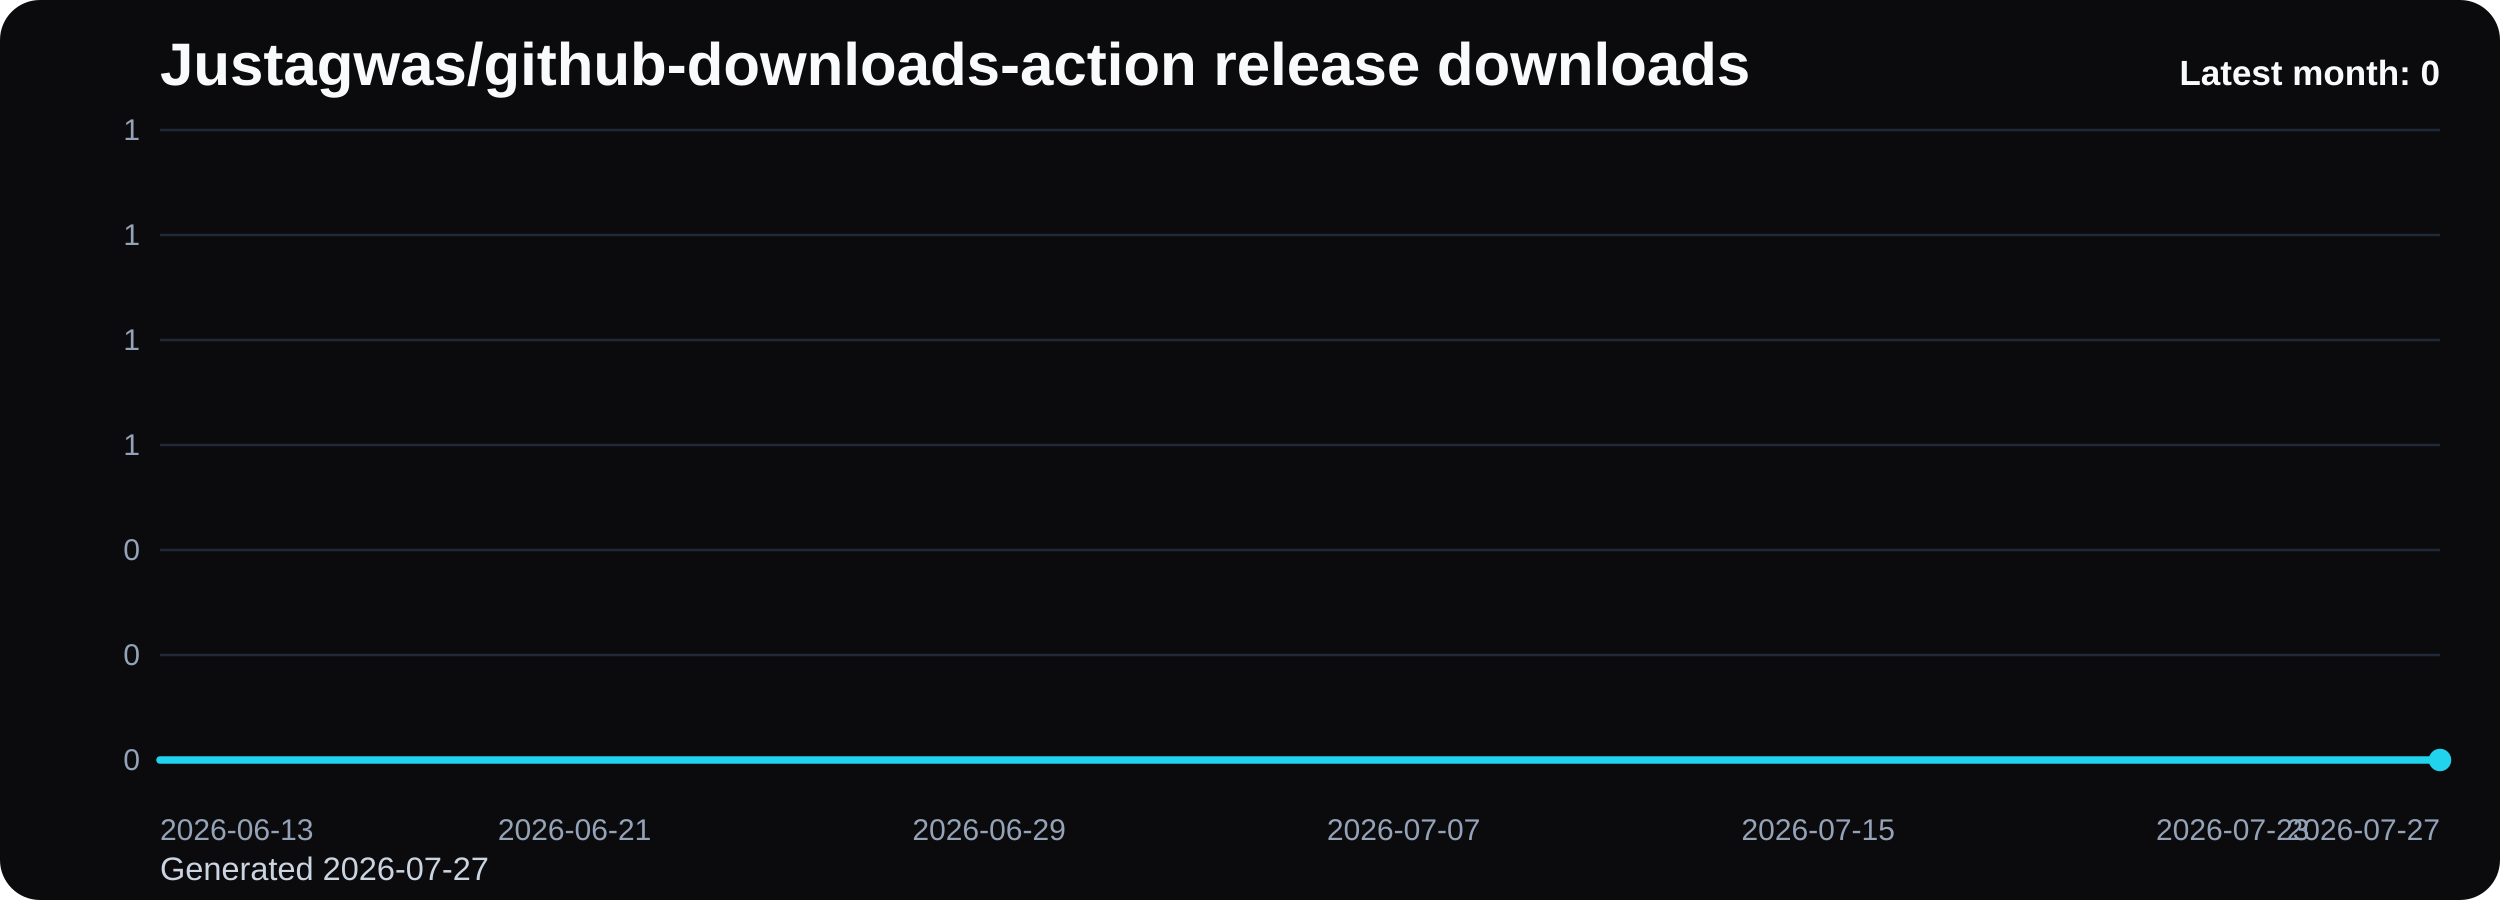
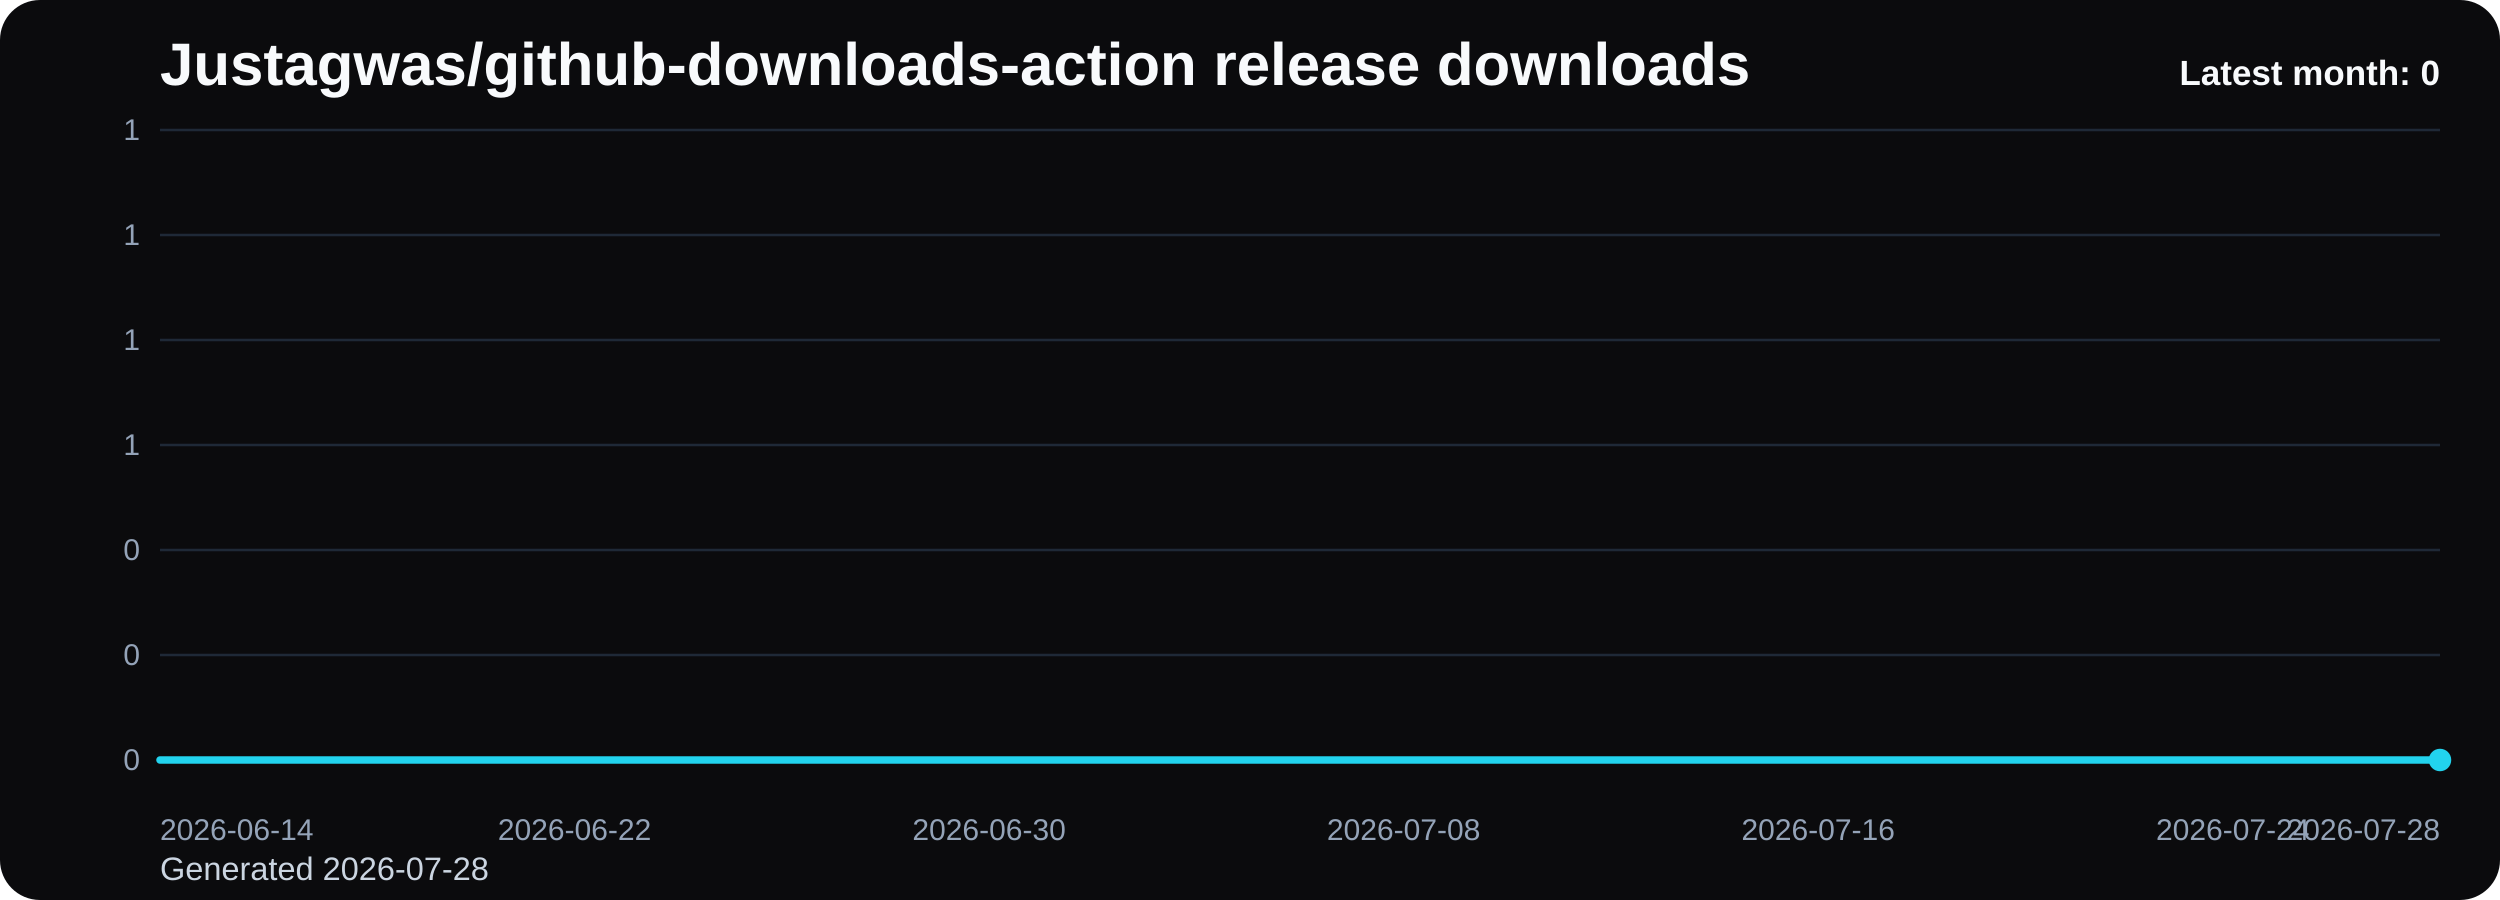
<svg xmlns="http://www.w3.org/2000/svg" viewBox="0 0 1000 360" role="img" aria-label="Justagwas/github-downloads-action release downloads chart">
  <defs>
    <linearGradient id="fill-monthly-black" x1="0" y1="0" x2="0" y2="1">
      <stop offset="0%" stop-color="#22d3ee" stop-opacity="0.32" />
      <stop offset="100%" stop-color="#22d3ee" stop-opacity="0.05" />
    </linearGradient>
    <style>
      .bg { fill: #0b0b0d; }
      .title { font: 700 24px Arial, sans-serif; fill: #f8fafc; }
      .sub { font: 400 13px Arial, sans-serif; fill: #cbd5e1; }
      .grid { stroke: #1f2937; stroke-width: 1; }
      .axis { font: 400 12px Arial, sans-serif; fill: #94a3b8; }
      .line { fill: none; stroke: #22d3ee; stroke-width: 3; stroke-linecap: round; stroke-linejoin: round; }
      .dot { fill: #22d3ee; }
      .value { font: 600 11px Arial, sans-serif; fill: #cbd5e1; }
      .latest { font: 700 14px Arial, sans-serif; fill: #f8fafc; }
    </style>
  </defs>
  <rect class="bg" x="0" y="0" width="1000" height="360" rx="16" />
  <text class="title" x="64" y="34">Justagwas/github-downloads-action release downloads</text>
-   <text class="sub" x="64" y="352">Generated 2026-07-27</text>
+   <text class="sub" x="64" y="352">Generated 2026-07-28</text>
  <line x1="64" y1="52.00" x2="976" y2="52.00" class="grid" />
  <text x="56" y="56.00" text-anchor="end" class="axis">1</text>
  <line x1="64" y1="94.00" x2="976" y2="94.00" class="grid" />
  <text x="56" y="98.00" text-anchor="end" class="axis">1</text>
  <line x1="64" y1="136.00" x2="976" y2="136.00" class="grid" />
  <text x="56" y="140.00" text-anchor="end" class="axis">1</text>
  <line x1="64" y1="178.00" x2="976" y2="178.00" class="grid" />
  <text x="56" y="182.00" text-anchor="end" class="axis">1</text>
  <line x1="64" y1="220.00" x2="976" y2="220.00" class="grid" />
  <text x="56" y="224.00" text-anchor="end" class="axis">0</text>
  <line x1="64" y1="262.00" x2="976" y2="262.00" class="grid" />
  <text x="56" y="266.00" text-anchor="end" class="axis">0</text>
  <line x1="64" y1="304.00" x2="976" y2="304.00" class="grid" />
  <text x="56" y="308.00" text-anchor="end" class="axis">0</text>
  <path d="M 64.00 304 L 64.00 304.00 L 84.73 304.00 L 105.45 304.00 L 126.18 304.00 L 146.91 304.00 L 167.64 304.00 L 188.36 304.00 L 209.09 304.00 L 229.82 304.00 L 250.55 304.00 L 271.27 304.00 L 292.00 304.00 L 312.73 304.00 L 333.45 304.00 L 354.18 304.00 L 374.91 304.00 L 395.64 304.00 L 416.36 304.00 L 437.09 304.00 L 457.82 304.00 L 478.55 304.00 L 499.27 304.00 L 520.00 304.00 L 540.73 304.00 L 561.45 304.00 L 582.18 304.00 L 602.91 304.00 L 623.64 304.00 L 644.36 304.00 L 665.09 304.00 L 685.82 304.00 L 706.55 304.00 L 727.27 304.00 L 748.00 304.00 L 768.73 304.00 L 789.45 304.00 L 810.18 304.00 L 830.91 304.00 L 851.64 304.00 L 872.36 304.00 L 893.09 304.00 L 913.82 304.00 L 934.55 304.00 L 955.27 304.00 L 976.00 304.00 L 976.00 304 Z" fill="url(#fill-monthly-black)" />
  <polyline class="line" points="64.00,304.00 84.73,304.00 105.45,304.00 126.18,304.00 146.91,304.00 167.64,304.00 188.36,304.00 209.09,304.00 229.82,304.00 250.55,304.00 271.27,304.00 292.00,304.00 312.73,304.00 333.45,304.00 354.18,304.00 374.91,304.00 395.64,304.00 416.36,304.00 437.09,304.00 457.82,304.00 478.55,304.00 499.27,304.00 520.00,304.00 540.73,304.00 561.45,304.00 582.18,304.00 602.91,304.00 623.64,304.00 644.36,304.00 665.09,304.00 685.82,304.00 706.55,304.00 727.27,304.00 748.00,304.00 768.73,304.00 789.45,304.00 810.18,304.00 830.91,304.00 851.64,304.00 872.36,304.00 893.09,304.00 913.82,304.00 934.55,304.00 955.27,304.00 976.00,304.00" />
  <circle class="dot" cx="976.00" cy="304.00" r="4.5" />
-   <text class="axis" x="64.00" y="336" text-anchor="start">2026-06-13</text>
-   <text class="axis" x="229.82" y="336" text-anchor="middle">2026-06-21</text>
-   <text class="axis" x="395.64" y="336" text-anchor="middle">2026-06-29</text>
-   <text class="axis" x="561.45" y="336" text-anchor="middle">2026-07-07</text>
-   <text class="axis" x="727.27" y="336" text-anchor="middle">2026-07-15</text>
-   <text class="axis" x="893.09" y="336" text-anchor="middle">2026-07-23</text>
-   <text class="axis" x="976.00" y="336" text-anchor="end">2026-07-27</text>
+   <text class="axis" x="64.00" y="336" text-anchor="start">2026-06-14</text>
+   <text class="axis" x="229.82" y="336" text-anchor="middle">2026-06-22</text>
+   <text class="axis" x="395.64" y="336" text-anchor="middle">2026-06-30</text>
+   <text class="axis" x="561.45" y="336" text-anchor="middle">2026-07-08</text>
+   <text class="axis" x="727.27" y="336" text-anchor="middle">2026-07-16</text>
+   <text class="axis" x="893.09" y="336" text-anchor="middle">2026-07-24</text>
+   <text class="axis" x="976.00" y="336" text-anchor="end">2026-07-28</text>
  <text class="latest" x="976" y="34" text-anchor="end">Latest month: 0</text>
</svg>
